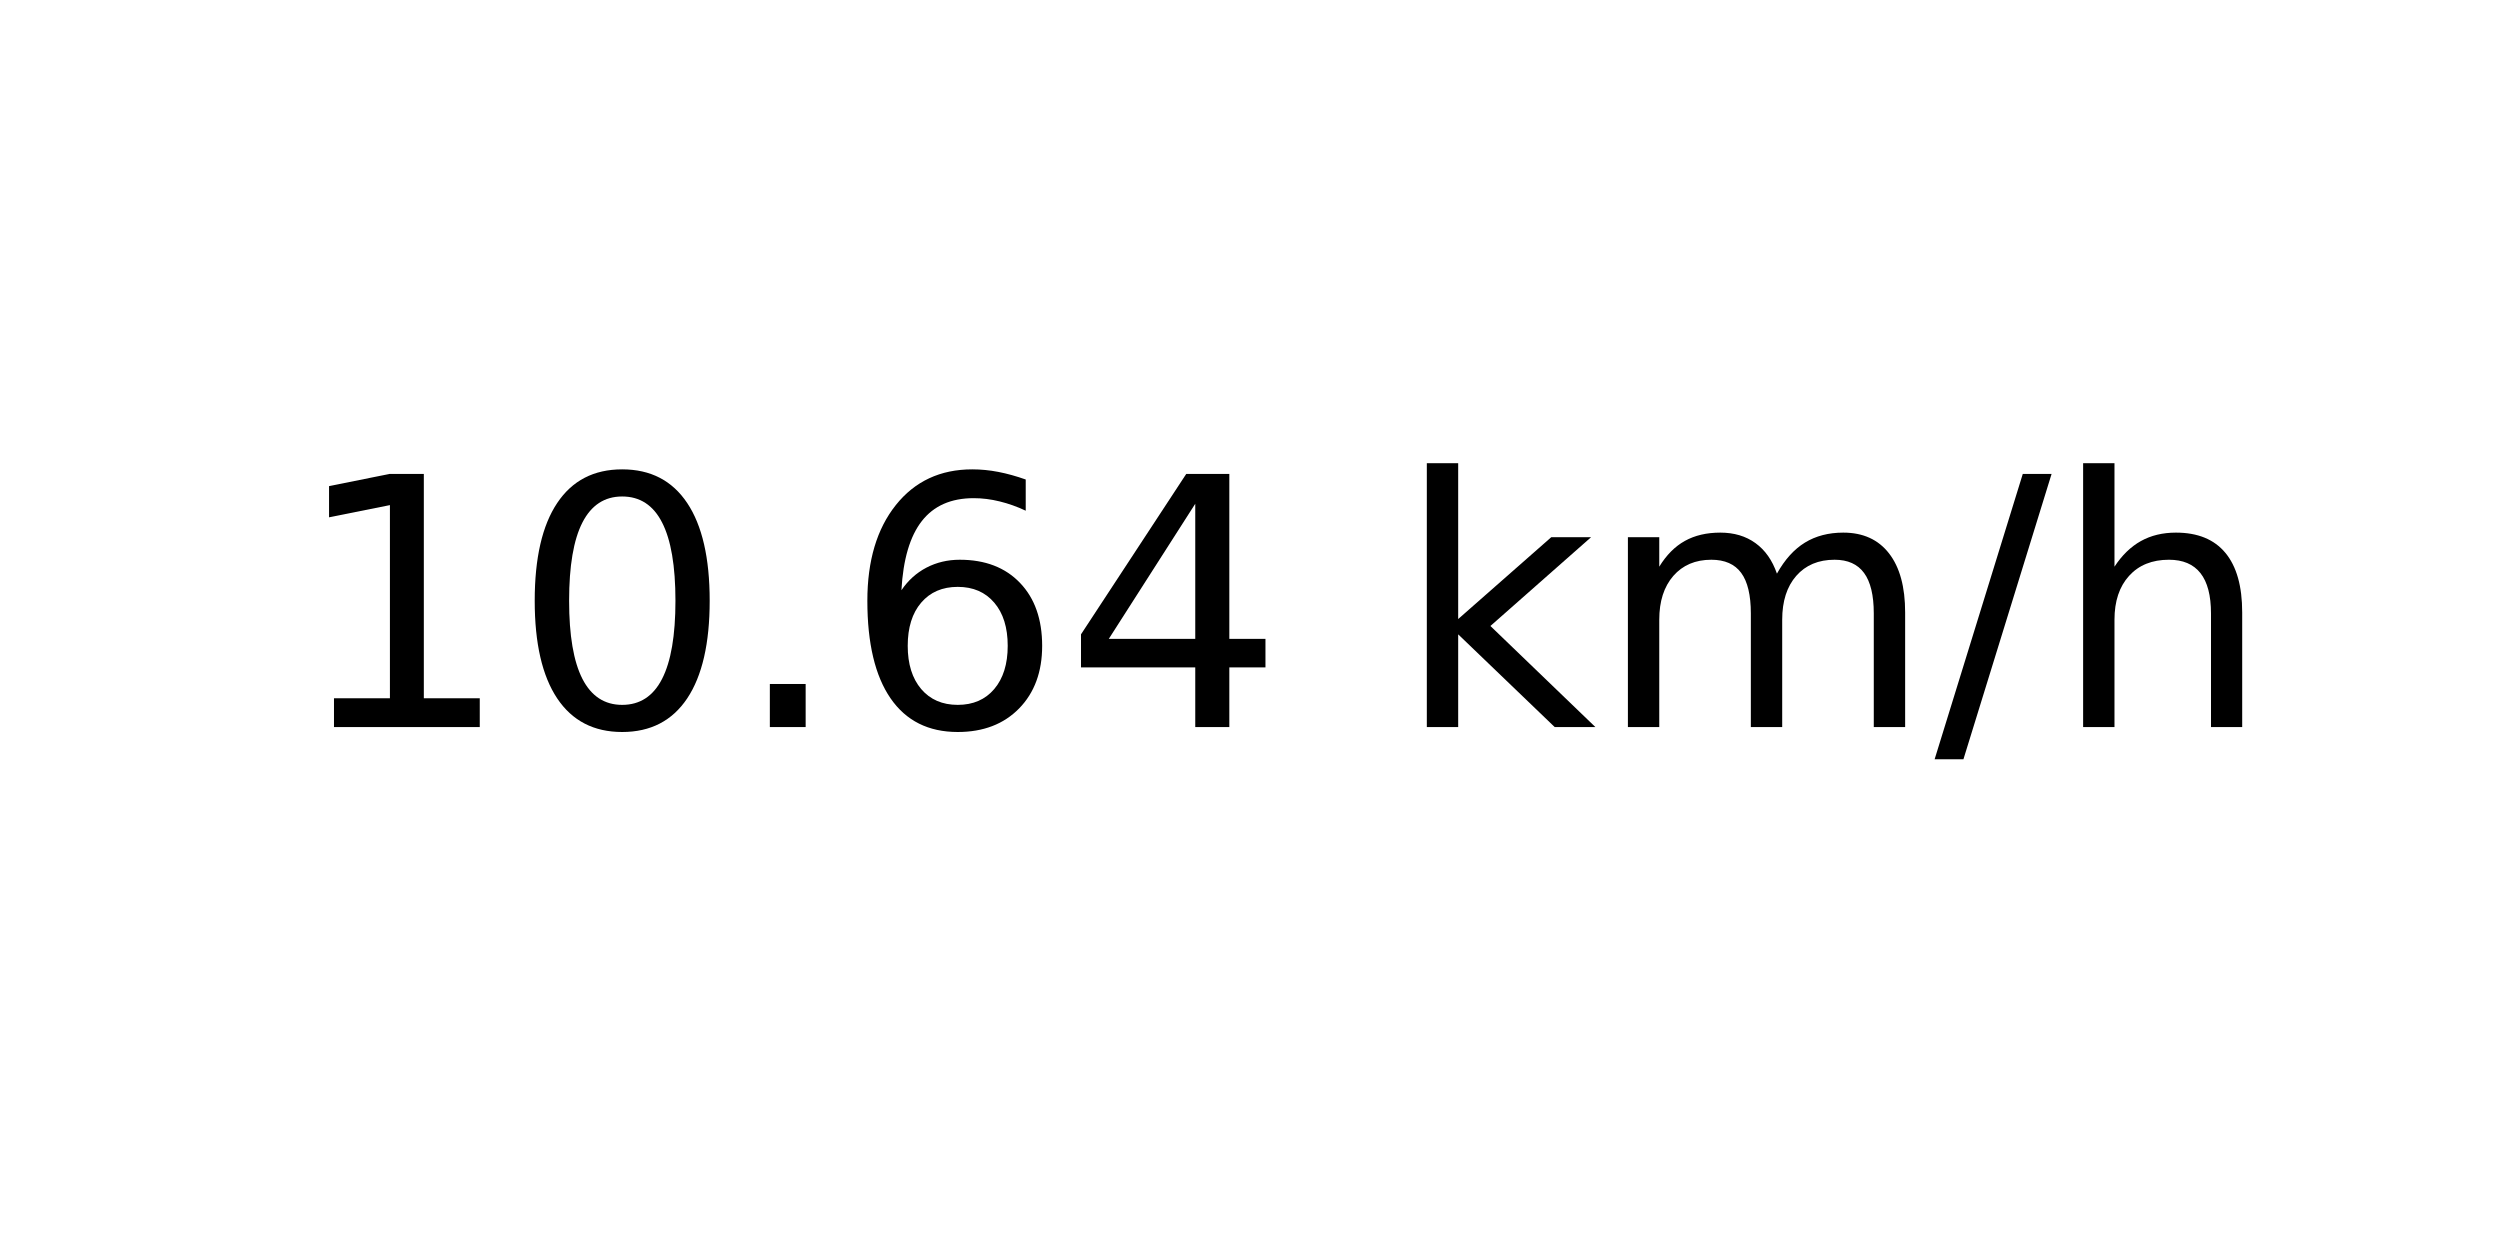
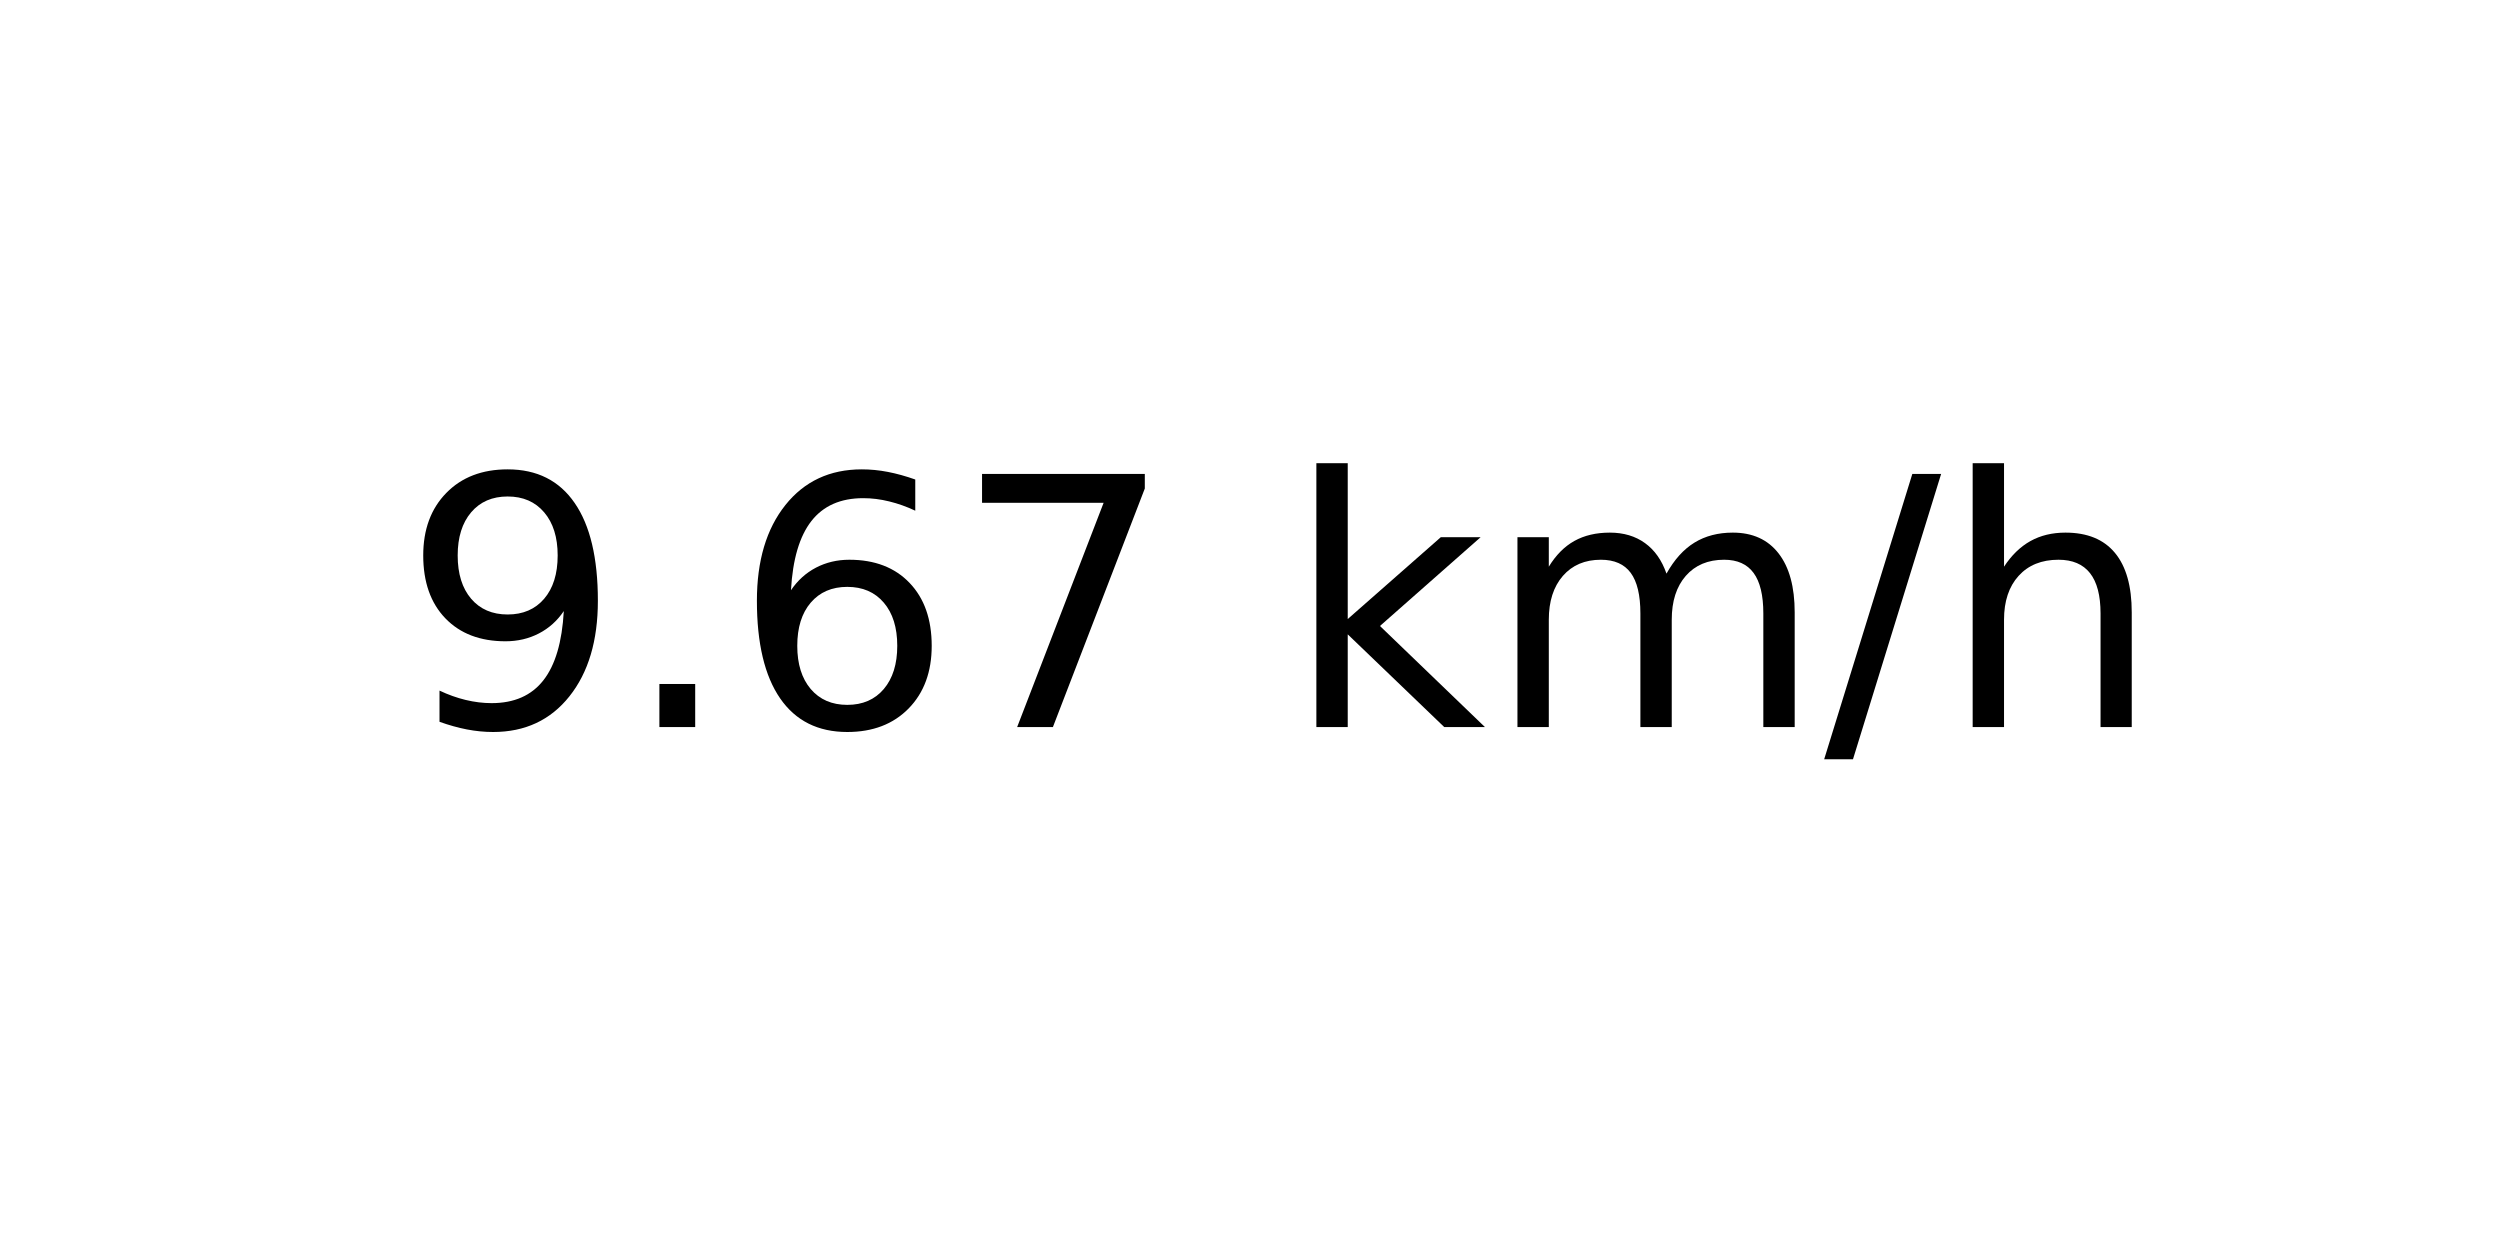
<svg xmlns="http://www.w3.org/2000/svg" xmlns:xlink="http://www.w3.org/1999/xlink" width="72pt" height="36pt" viewBox="0 0 72 36" version="1.1">
  <defs>
    <style type="text/css">*{stroke-linejoin: round; stroke-linecap: butt}</style>
  </defs>
  <g id="figure_1">
    <g id="axes_1">
      <g id="text_1">
-         <g transform="translate(8.378125 20.93937) scale(0.1 -0.1)">
+         <g transform="translate(11.55937 20.93937) scale(0.1 -0.1)">
          <defs>
-             <path id="DejaVuSans-31" d="M 794 531  L 1825 531  L 1825 4091  L 703 3866  L 703 4441  L 1819 4666  L 2450 4666  L 2450 531  L 3481 531  L 3481 0  L 794 0  L 794 531  z " transform="scale(0.015625)" />
-             <path id="DejaVuSans-30" d="M 2034 4250  Q 1547 4250 1301 3770  Q 1056 3291 1056 2328  Q 1056 1369 1301 889  Q 1547 409 2034 409  Q 2525 409 2770 889  Q 3016 1369 3016 2328  Q 3016 3291 2770 3770  Q 2525 4250 2034 4250  z M 2034 4750  Q 2819 4750 3233 4129  Q 3647 3509 3647 2328  Q 3647 1150 3233 529  Q 2819 -91 2034 -91  Q 1250 -91 836 529  Q 422 1150 422 2328  Q 422 3509 836 4129  Q 1250 4750 2034 4750  z " transform="scale(0.015625)" />
+             <path id="DejaVuSans-39" d="M 703 97  L 703 672  Q 941 559 1184 500  Q 1428 441 1663 441  Q 2288 441 2617 861  Q 2947 1281 2994 2138  Q 2813 1869 2534 1725  Q 2256 1581 1919 1581  Q 1219 1581 811 2004  Q 403 2428 403 3163  Q 403 3881 828 4315  Q 1253 4750 1959 4750  Q 2769 4750 3195 4129  Q 3622 3509 3622 2328  Q 3622 1225 3098 567  Q 2575 -91 1691 -91  Q 1453 -91 1209 -44  Q 966 3 703 97  z M 1959 2075  Q 2384 2075 2632 2365  Q 2881 2656 2881 3163  Q 2881 3666 2632 3958  Q 2384 4250 1959 4250  Q 1534 4250 1286 3958  Q 1038 3666 1038 3163  Q 1038 2656 1286 2365  Q 1534 2075 1959 2075  z " transform="scale(0.015625)" />
            <path id="DejaVuSans-2e" d="M 684 794  L 1344 794  L 1344 0  L 684 0  L 684 794  z " transform="scale(0.015625)" />
            <path id="DejaVuSans-36" d="M 2113 2584  Q 1688 2584 1439 2293  Q 1191 2003 1191 1497  Q 1191 994 1439 701  Q 1688 409 2113 409  Q 2538 409 2786 701  Q 3034 994 3034 1497  Q 3034 2003 2786 2293  Q 2538 2584 2113 2584  z M 3366 4563  L 3366 3988  Q 3128 4100 2886 4159  Q 2644 4219 2406 4219  Q 1781 4219 1451 3797  Q 1122 3375 1075 2522  Q 1259 2794 1537 2939  Q 1816 3084 2150 3084  Q 2853 3084 3261 2657  Q 3669 2231 3669 1497  Q 3669 778 3244 343  Q 2819 -91 2113 -91  Q 1303 -91 875 529  Q 447 1150 447 2328  Q 447 3434 972 4092  Q 1497 4750 2381 4750  Q 2619 4750 2861 4703  Q 3103 4656 3366 4563  z " transform="scale(0.015625)" />
-             <path id="DejaVuSans-34" d="M 2419 4116  L 825 1625  L 2419 1625  L 2419 4116  z M 2253 4666  L 3047 4666  L 3047 1625  L 3713 1625  L 3713 1100  L 3047 1100  L 3047 0  L 2419 0  L 2419 1100  L 313 1100  L 313 1709  L 2253 4666  z " transform="scale(0.015625)" />
+             <path id="DejaVuSans-37" d="M 525 4666  L 3525 4666  L 3525 4397  L 1831 0  L 1172 0  L 2766 4134  L 525 4134  L 525 4666  z " transform="scale(0.015625)" />
            <path id="DejaVuSans-20" transform="scale(0.015625)" />
            <path id="DejaVuSans-6b" d="M 581 4863  L 1159 4863  L 1159 1991  L 2875 3500  L 3609 3500  L 1753 1863  L 3688 0  L 2938 0  L 1159 1709  L 1159 0  L 581 0  L 581 4863  z " transform="scale(0.015625)" />
            <path id="DejaVuSans-6d" d="M 3328 2828  Q 3544 3216 3844 3400  Q 4144 3584 4550 3584  Q 5097 3584 5394 3201  Q 5691 2819 5691 2113  L 5691 0  L 5113 0  L 5113 2094  Q 5113 2597 4934 2840  Q 4756 3084 4391 3084  Q 3944 3084 3684 2787  Q 3425 2491 3425 1978  L 3425 0  L 2847 0  L 2847 2094  Q 2847 2600 2669 2842  Q 2491 3084 2119 3084  Q 1678 3084 1418 2786  Q 1159 2488 1159 1978  L 1159 0  L 581 0  L 581 3500  L 1159 3500  L 1159 2956  Q 1356 3278 1631 3431  Q 1906 3584 2284 3584  Q 2666 3584 2933 3390  Q 3200 3197 3328 2828  z " transform="scale(0.015625)" />
            <path id="DejaVuSans-2f" d="M 1625 4666  L 2156 4666  L 531 -594  L 0 -594  L 1625 4666  z " transform="scale(0.015625)" />
            <path id="DejaVuSans-68" d="M 3513 2113  L 3513 0  L 2938 0  L 2938 2094  Q 2938 2591 2744 2837  Q 2550 3084 2163 3084  Q 1697 3084 1428 2787  Q 1159 2491 1159 1978  L 1159 0  L 581 0  L 581 4863  L 1159 4863  L 1159 2956  Q 1366 3272 1645 3428  Q 1925 3584 2291 3584  Q 2894 3584 3203 3211  Q 3513 2838 3513 2113  z " transform="scale(0.015625)" />
          </defs>
-           <use xlink:href="#DejaVuSans-31" />
-           <use xlink:href="#DejaVuSans-30" x="63.623" />
-           <use xlink:href="#DejaVuSans-2e" x="127.246" />
-           <use xlink:href="#DejaVuSans-36" x="159.033" />
-           <use xlink:href="#DejaVuSans-34" x="222.656" />
-           <use xlink:href="#DejaVuSans-20" x="286.279" />
-           <use xlink:href="#DejaVuSans-6b" x="318.066" />
-           <use xlink:href="#DejaVuSans-6d" x="375.977" />
-           <use xlink:href="#DejaVuSans-2f" x="473.389" />
-           <use xlink:href="#DejaVuSans-68" x="507.08" />
+           <use xlink:href="#DejaVuSans-39" />
+           <use xlink:href="#DejaVuSans-2e" x="63.623" />
+           <use xlink:href="#DejaVuSans-36" x="95.41" />
+           <use xlink:href="#DejaVuSans-37" x="159.033" />
+           <use xlink:href="#DejaVuSans-20" x="222.656" />
+           <use xlink:href="#DejaVuSans-6b" x="254.443" />
+           <use xlink:href="#DejaVuSans-6d" x="312.354" />
+           <use xlink:href="#DejaVuSans-2f" x="409.766" />
+           <use xlink:href="#DejaVuSans-68" x="443.457" />
        </g>
      </g>
    </g>
  </g>
</svg>
